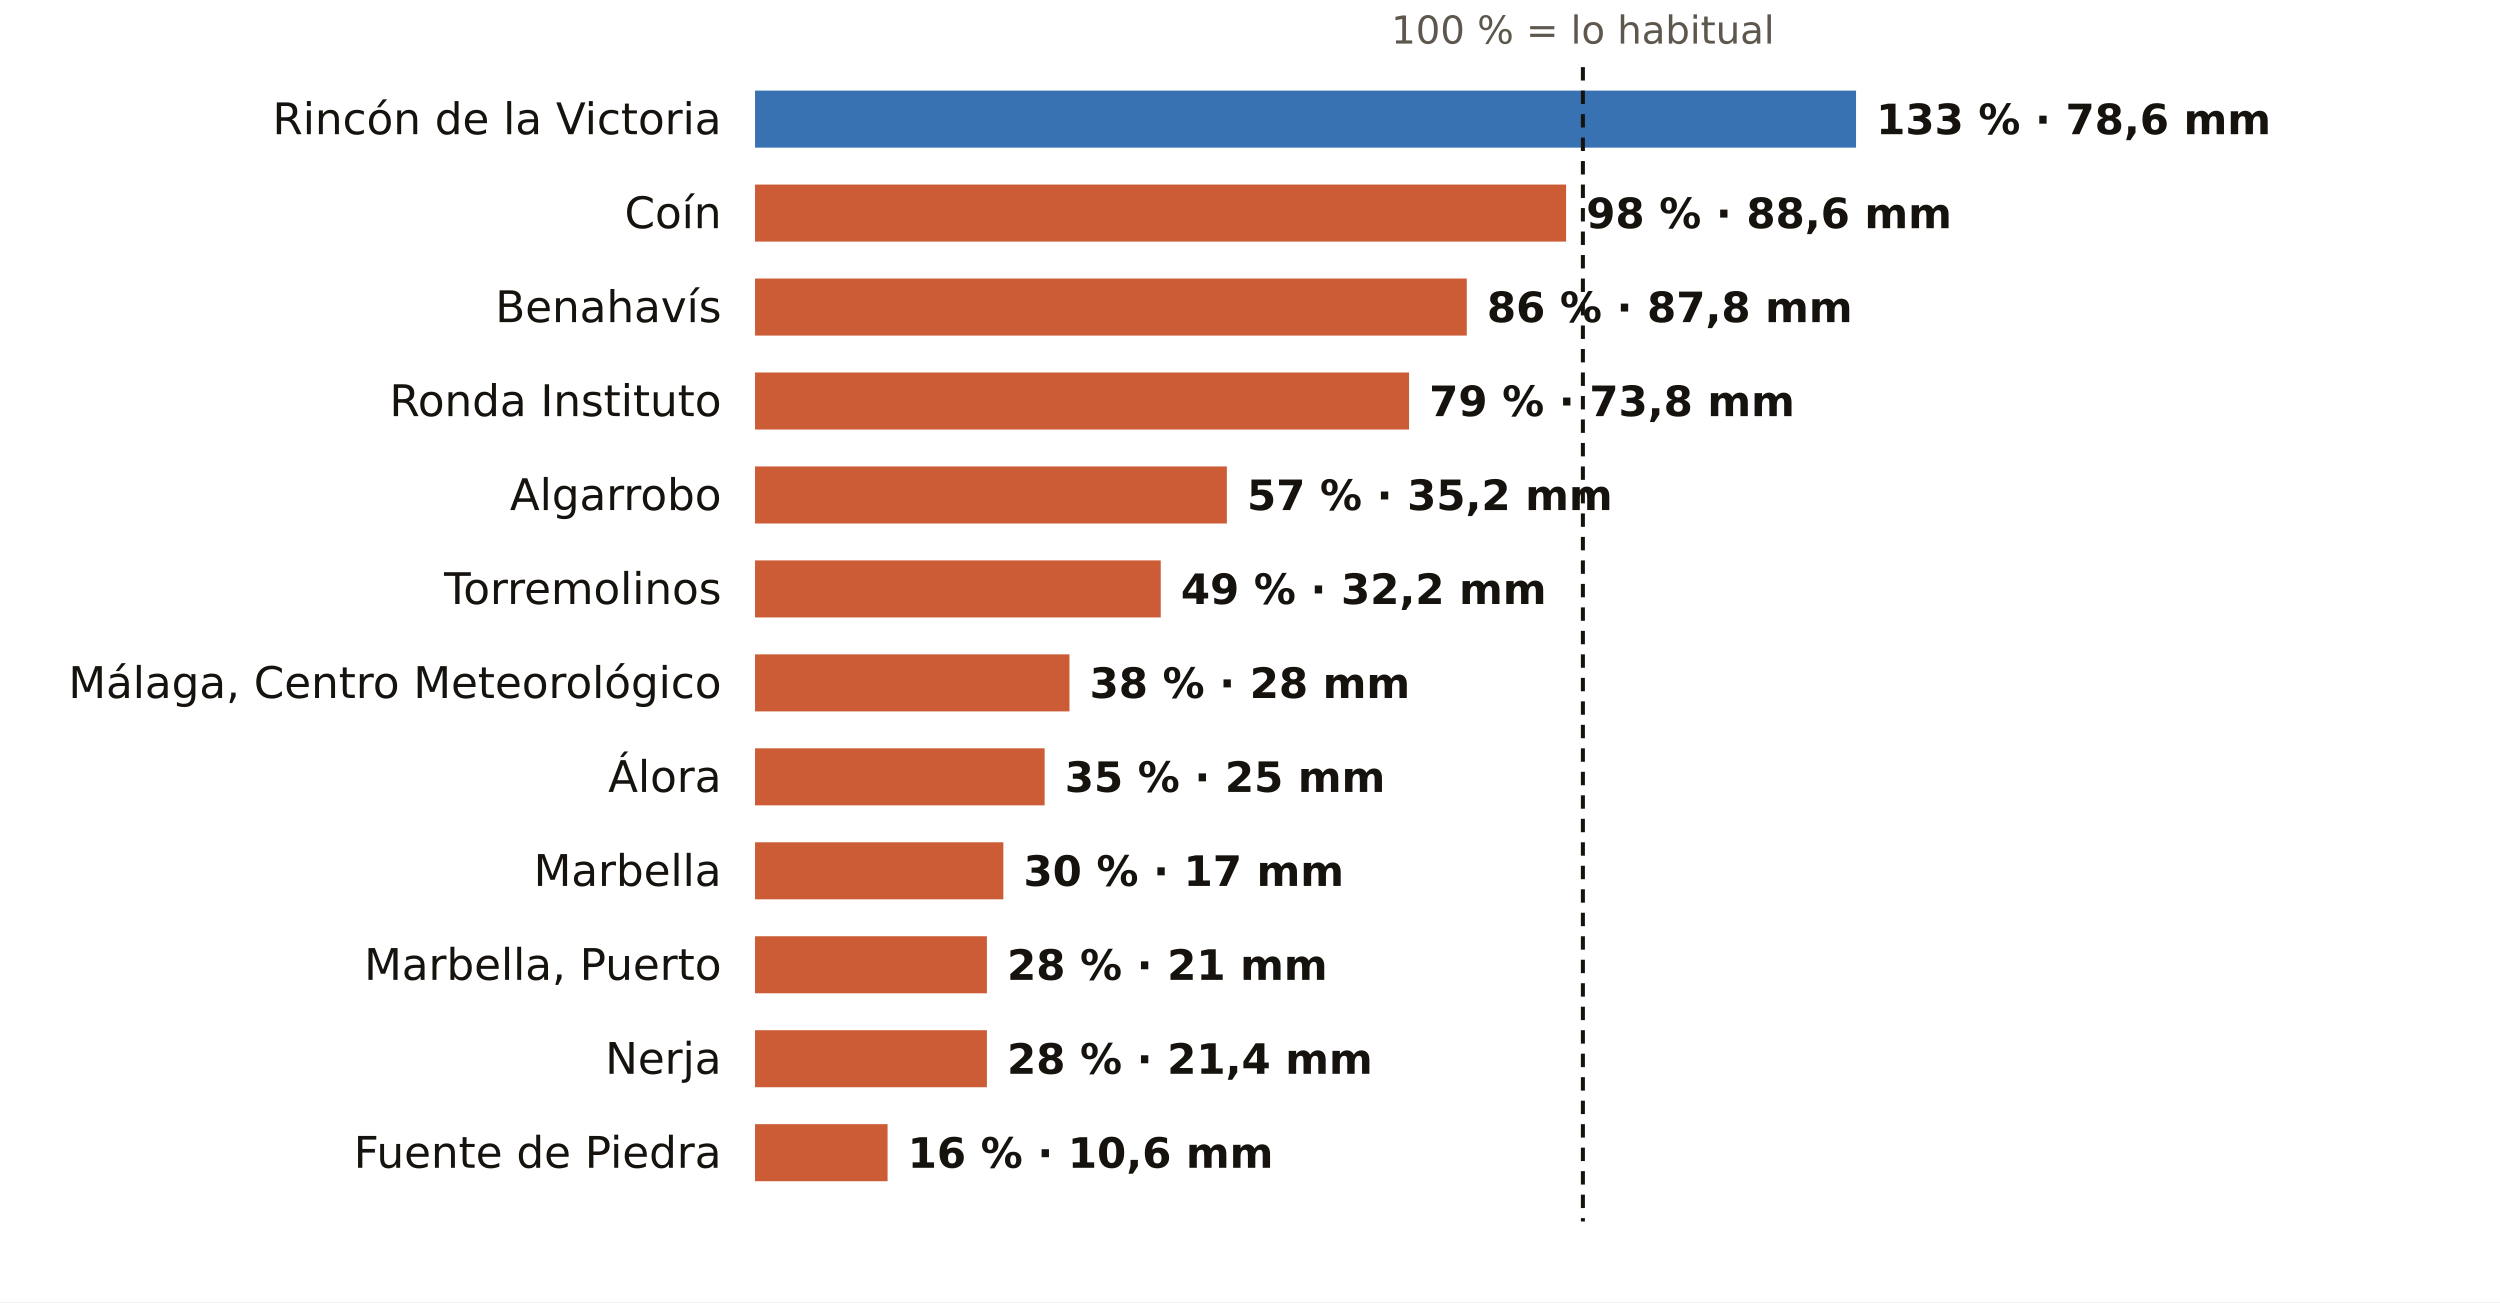
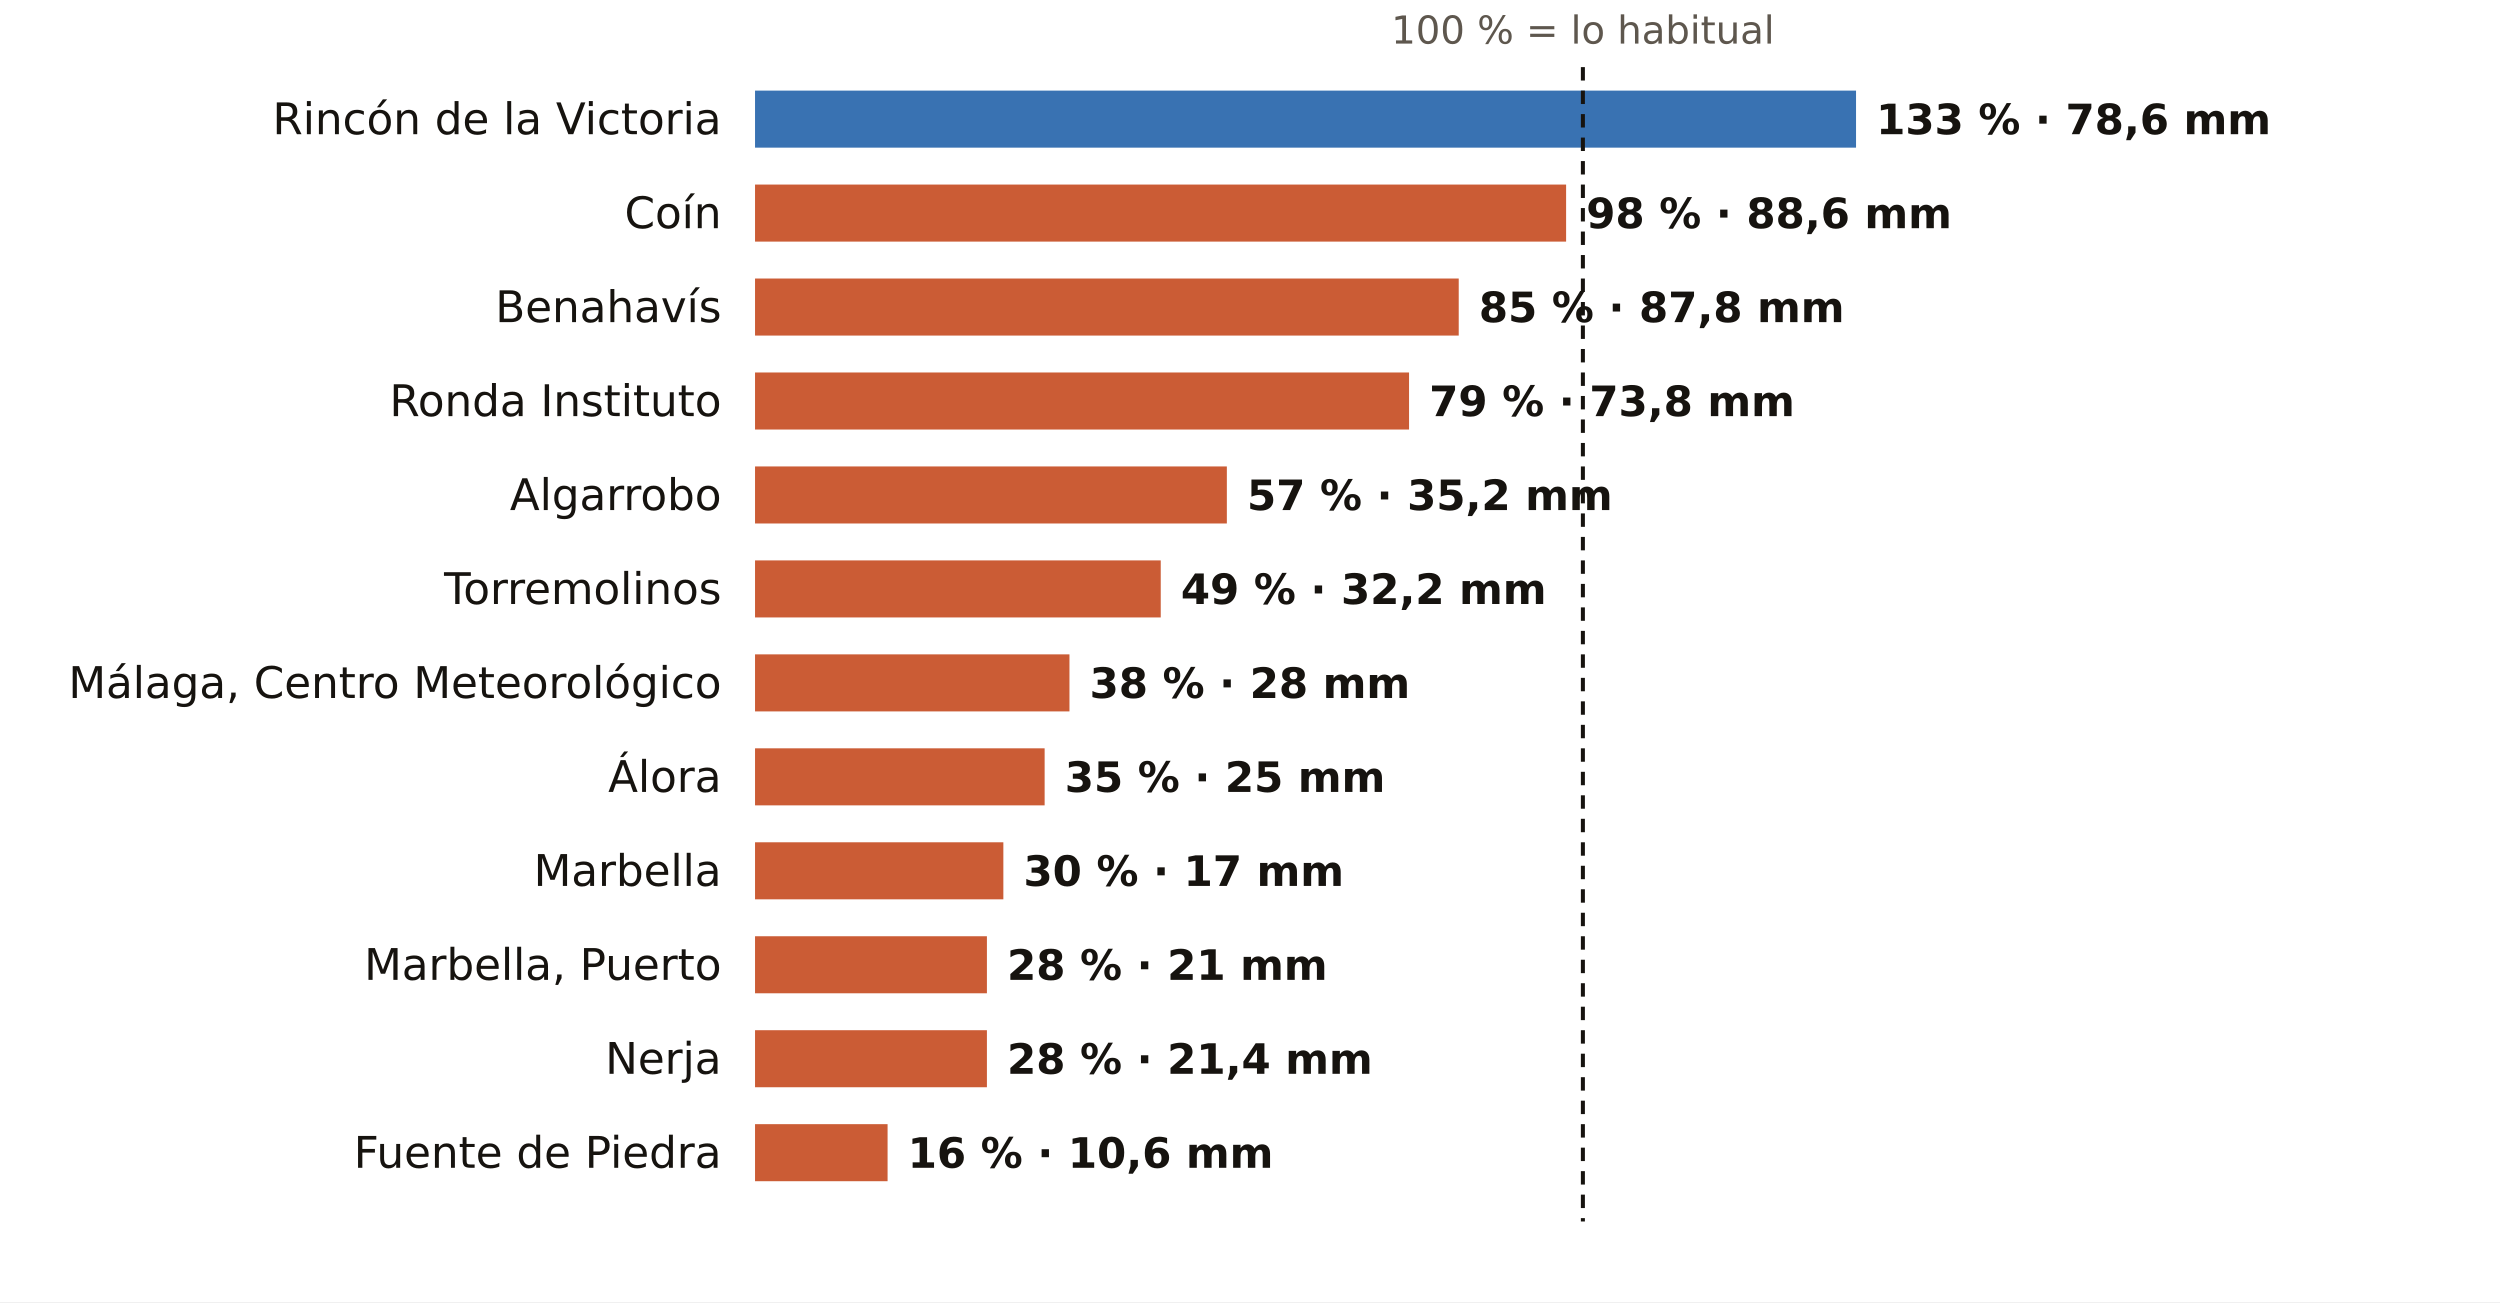
<svg xmlns="http://www.w3.org/2000/svg" viewBox="0 0 745 388" width="745" height="388" role="img" aria-label="El otoño en los pluviómetros de AEMET de Málaga: % de lo habitual">
  <rect width="745" height="388" fill="#FFFFFF" />
  <text x="471.7" y="13.0" font-size="11.5" fill="#5E574E" text-anchor="middle" font-weight="400" font-family="Public Sans, DejaVu Sans, Arial, sans-serif">100 % = lo habitual</text>
  <text x="215.0" y="40.0" font-size="13" fill="#16130F" text-anchor="end" font-weight="500" font-family="Public Sans, DejaVu Sans, Arial, sans-serif">Rincón de la Victoria</text>
  <rect x="225" y="27" width="328.1" height="17" fill="#1F5FA8" opacity="0.88" />
  <text x="559.1" y="40.0" font-size="12.5" fill="#16130F" text-anchor="start" font-weight="600" font-family="Public Sans, DejaVu Sans, Arial, sans-serif">133 % · 78,6 mm</text>
  <text x="215.0" y="68.0" font-size="13" fill="#16130F" text-anchor="end" font-weight="500" font-family="Public Sans, DejaVu Sans, Arial, sans-serif">Coín</text>
  <rect x="225" y="55" width="241.7" height="17" fill="#C4461A" opacity="0.88" />
  <text x="472.7" y="68.0" font-size="12.5" fill="#16130F" text-anchor="start" font-weight="600" font-family="Public Sans, DejaVu Sans, Arial, sans-serif">98 % · 88,6 mm</text>
  <text x="215.0" y="96.0" font-size="13" fill="#16130F" text-anchor="end" font-weight="500" font-family="Public Sans, DejaVu Sans, Arial, sans-serif">Benahavís</text>
-   <rect x="225" y="83" width="212.1" height="17" fill="#C4461A" opacity="0.88" />
-   <text x="443.1" y="96.0" font-size="12.5" fill="#16130F" text-anchor="start" font-weight="600" font-family="Public Sans, DejaVu Sans, Arial, sans-serif">86 % · 87,8 mm</text>
+   <rect x="225" y="83" width="209.7" height="17" fill="#C4461A" opacity="0.88" />
+   <text x="440.7" y="96.0" font-size="12.5" fill="#16130F" text-anchor="start" font-weight="600" font-family="Public Sans, DejaVu Sans, Arial, sans-serif">85 % · 87,8 mm</text>
  <text x="215.0" y="124.0" font-size="13" fill="#16130F" text-anchor="end" font-weight="500" font-family="Public Sans, DejaVu Sans, Arial, sans-serif">Ronda Instituto</text>
  <rect x="225" y="111" width="194.9" height="17" fill="#C4461A" opacity="0.88" />
  <text x="425.9" y="124.0" font-size="12.5" fill="#16130F" text-anchor="start" font-weight="600" font-family="Public Sans, DejaVu Sans, Arial, sans-serif">79 % · 73,8 mm</text>
  <text x="215.0" y="152.0" font-size="13" fill="#16130F" text-anchor="end" font-weight="500" font-family="Public Sans, DejaVu Sans, Arial, sans-serif">Algarrobo</text>
  <rect x="225" y="139" width="140.6" height="17" fill="#C4461A" opacity="0.88" />
  <text x="371.6" y="152.0" font-size="12.5" fill="#16130F" text-anchor="start" font-weight="600" font-family="Public Sans, DejaVu Sans, Arial, sans-serif">57 % · 35,2 mm</text>
  <text x="215.0" y="180.0" font-size="13" fill="#16130F" text-anchor="end" font-weight="500" font-family="Public Sans, DejaVu Sans, Arial, sans-serif">Torremolinos</text>
  <rect x="225" y="167" width="120.9" height="17" fill="#C4461A" opacity="0.88" />
  <text x="351.9" y="180.0" font-size="12.5" fill="#16130F" text-anchor="start" font-weight="600" font-family="Public Sans, DejaVu Sans, Arial, sans-serif">49 % · 32,2 mm</text>
  <text x="215.0" y="208.0" font-size="13" fill="#16130F" text-anchor="end" font-weight="500" font-family="Public Sans, DejaVu Sans, Arial, sans-serif">Málaga, Centro Meteorológico</text>
  <rect x="225" y="195" width="93.7" height="17" fill="#C4461A" opacity="0.88" />
  <text x="324.7" y="208.0" font-size="12.5" fill="#16130F" text-anchor="start" font-weight="600" font-family="Public Sans, DejaVu Sans, Arial, sans-serif">38 % · 28 mm</text>
  <text x="215.0" y="236.0" font-size="13" fill="#16130F" text-anchor="end" font-weight="500" font-family="Public Sans, DejaVu Sans, Arial, sans-serif">Álora</text>
  <rect x="225" y="223" width="86.3" height="17" fill="#C4461A" opacity="0.88" />
  <text x="317.3" y="236.0" font-size="12.5" fill="#16130F" text-anchor="start" font-weight="600" font-family="Public Sans, DejaVu Sans, Arial, sans-serif">35 % · 25 mm</text>
  <text x="215.0" y="264.0" font-size="13" fill="#16130F" text-anchor="end" font-weight="500" font-family="Public Sans, DejaVu Sans, Arial, sans-serif">Marbella</text>
  <rect x="225" y="251" width="74.0" height="17" fill="#C4461A" opacity="0.88" />
  <text x="305.0" y="264.0" font-size="12.5" fill="#16130F" text-anchor="start" font-weight="600" font-family="Public Sans, DejaVu Sans, Arial, sans-serif">30 % · 17 mm</text>
  <text x="215.0" y="292.0" font-size="13" fill="#16130F" text-anchor="end" font-weight="500" font-family="Public Sans, DejaVu Sans, Arial, sans-serif">Marbella, Puerto</text>
  <rect x="225" y="279" width="69.1" height="17" fill="#C4461A" opacity="0.88" />
  <text x="300.1" y="292.0" font-size="12.5" fill="#16130F" text-anchor="start" font-weight="600" font-family="Public Sans, DejaVu Sans, Arial, sans-serif">28 % · 21 mm</text>
  <text x="215.0" y="320.0" font-size="13" fill="#16130F" text-anchor="end" font-weight="500" font-family="Public Sans, DejaVu Sans, Arial, sans-serif">Nerja</text>
  <rect x="225" y="307" width="69.1" height="17" fill="#C4461A" opacity="0.88" />
  <text x="300.1" y="320.0" font-size="12.5" fill="#16130F" text-anchor="start" font-weight="600" font-family="Public Sans, DejaVu Sans, Arial, sans-serif">28 % · 21,4 mm</text>
  <text x="215.0" y="348.0" font-size="13" fill="#16130F" text-anchor="end" font-weight="500" font-family="Public Sans, DejaVu Sans, Arial, sans-serif">Fuente de Piedra</text>
  <rect x="225" y="335" width="39.5" height="17" fill="#C4461A" opacity="0.88" />
  <text x="270.5" y="348.0" font-size="12.5" fill="#16130F" text-anchor="start" font-weight="600" font-family="Public Sans, DejaVu Sans, Arial, sans-serif">16 % · 10,6 mm</text>
  <line x1="471.7" x2="471.7" y1="20" y2="364" stroke="#16130F" stroke-width="1.2" stroke-dasharray="4 3" />
</svg>
